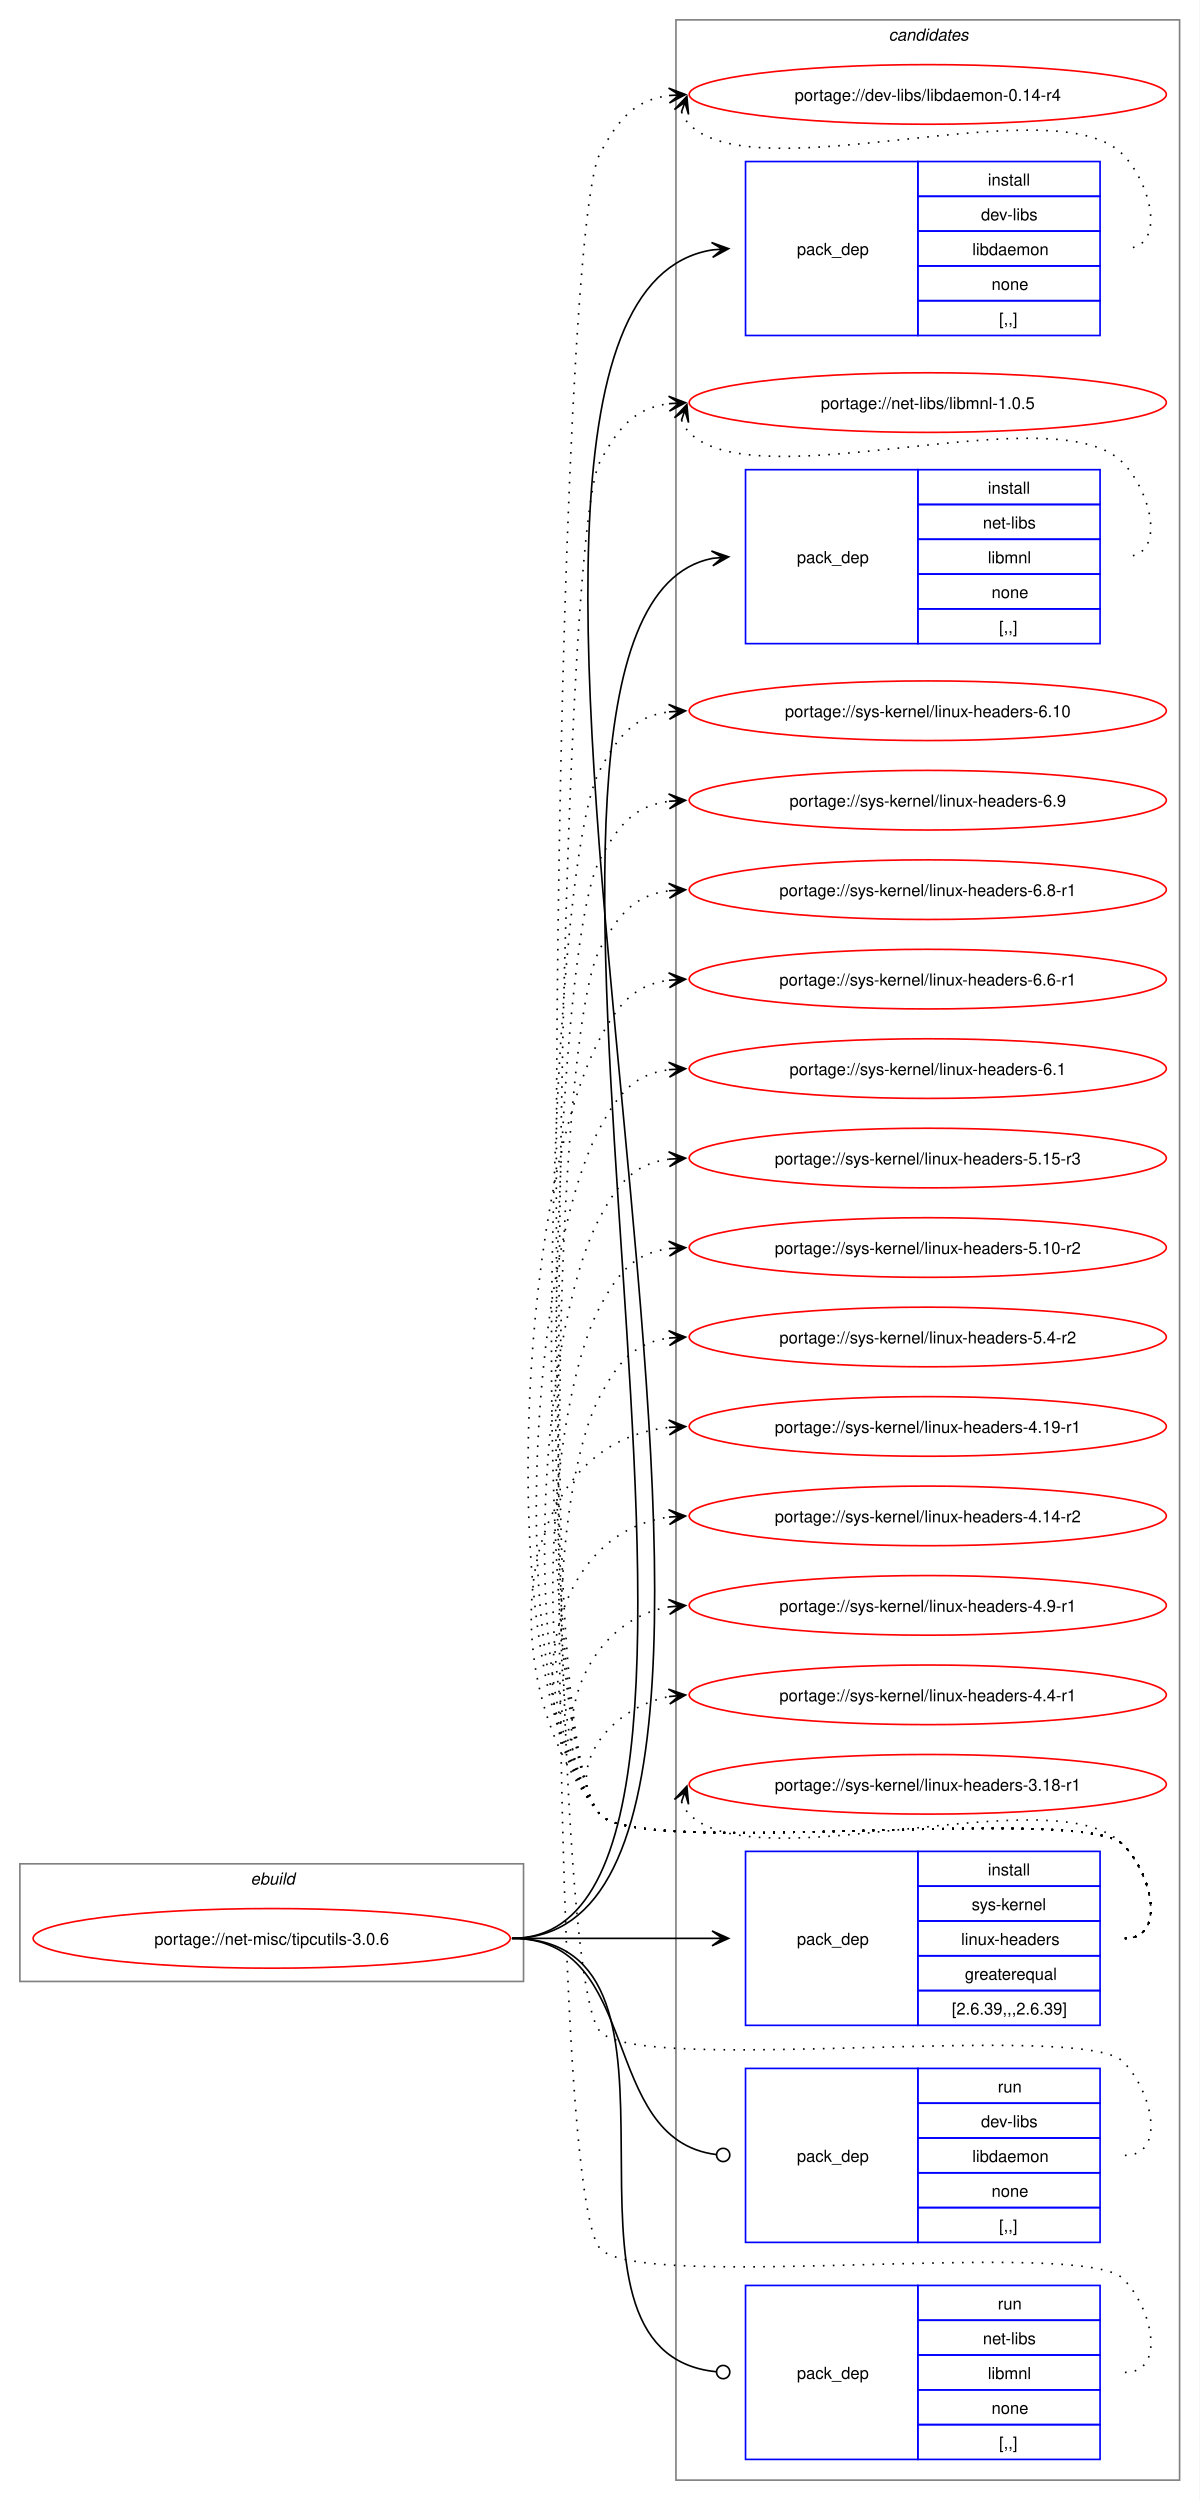
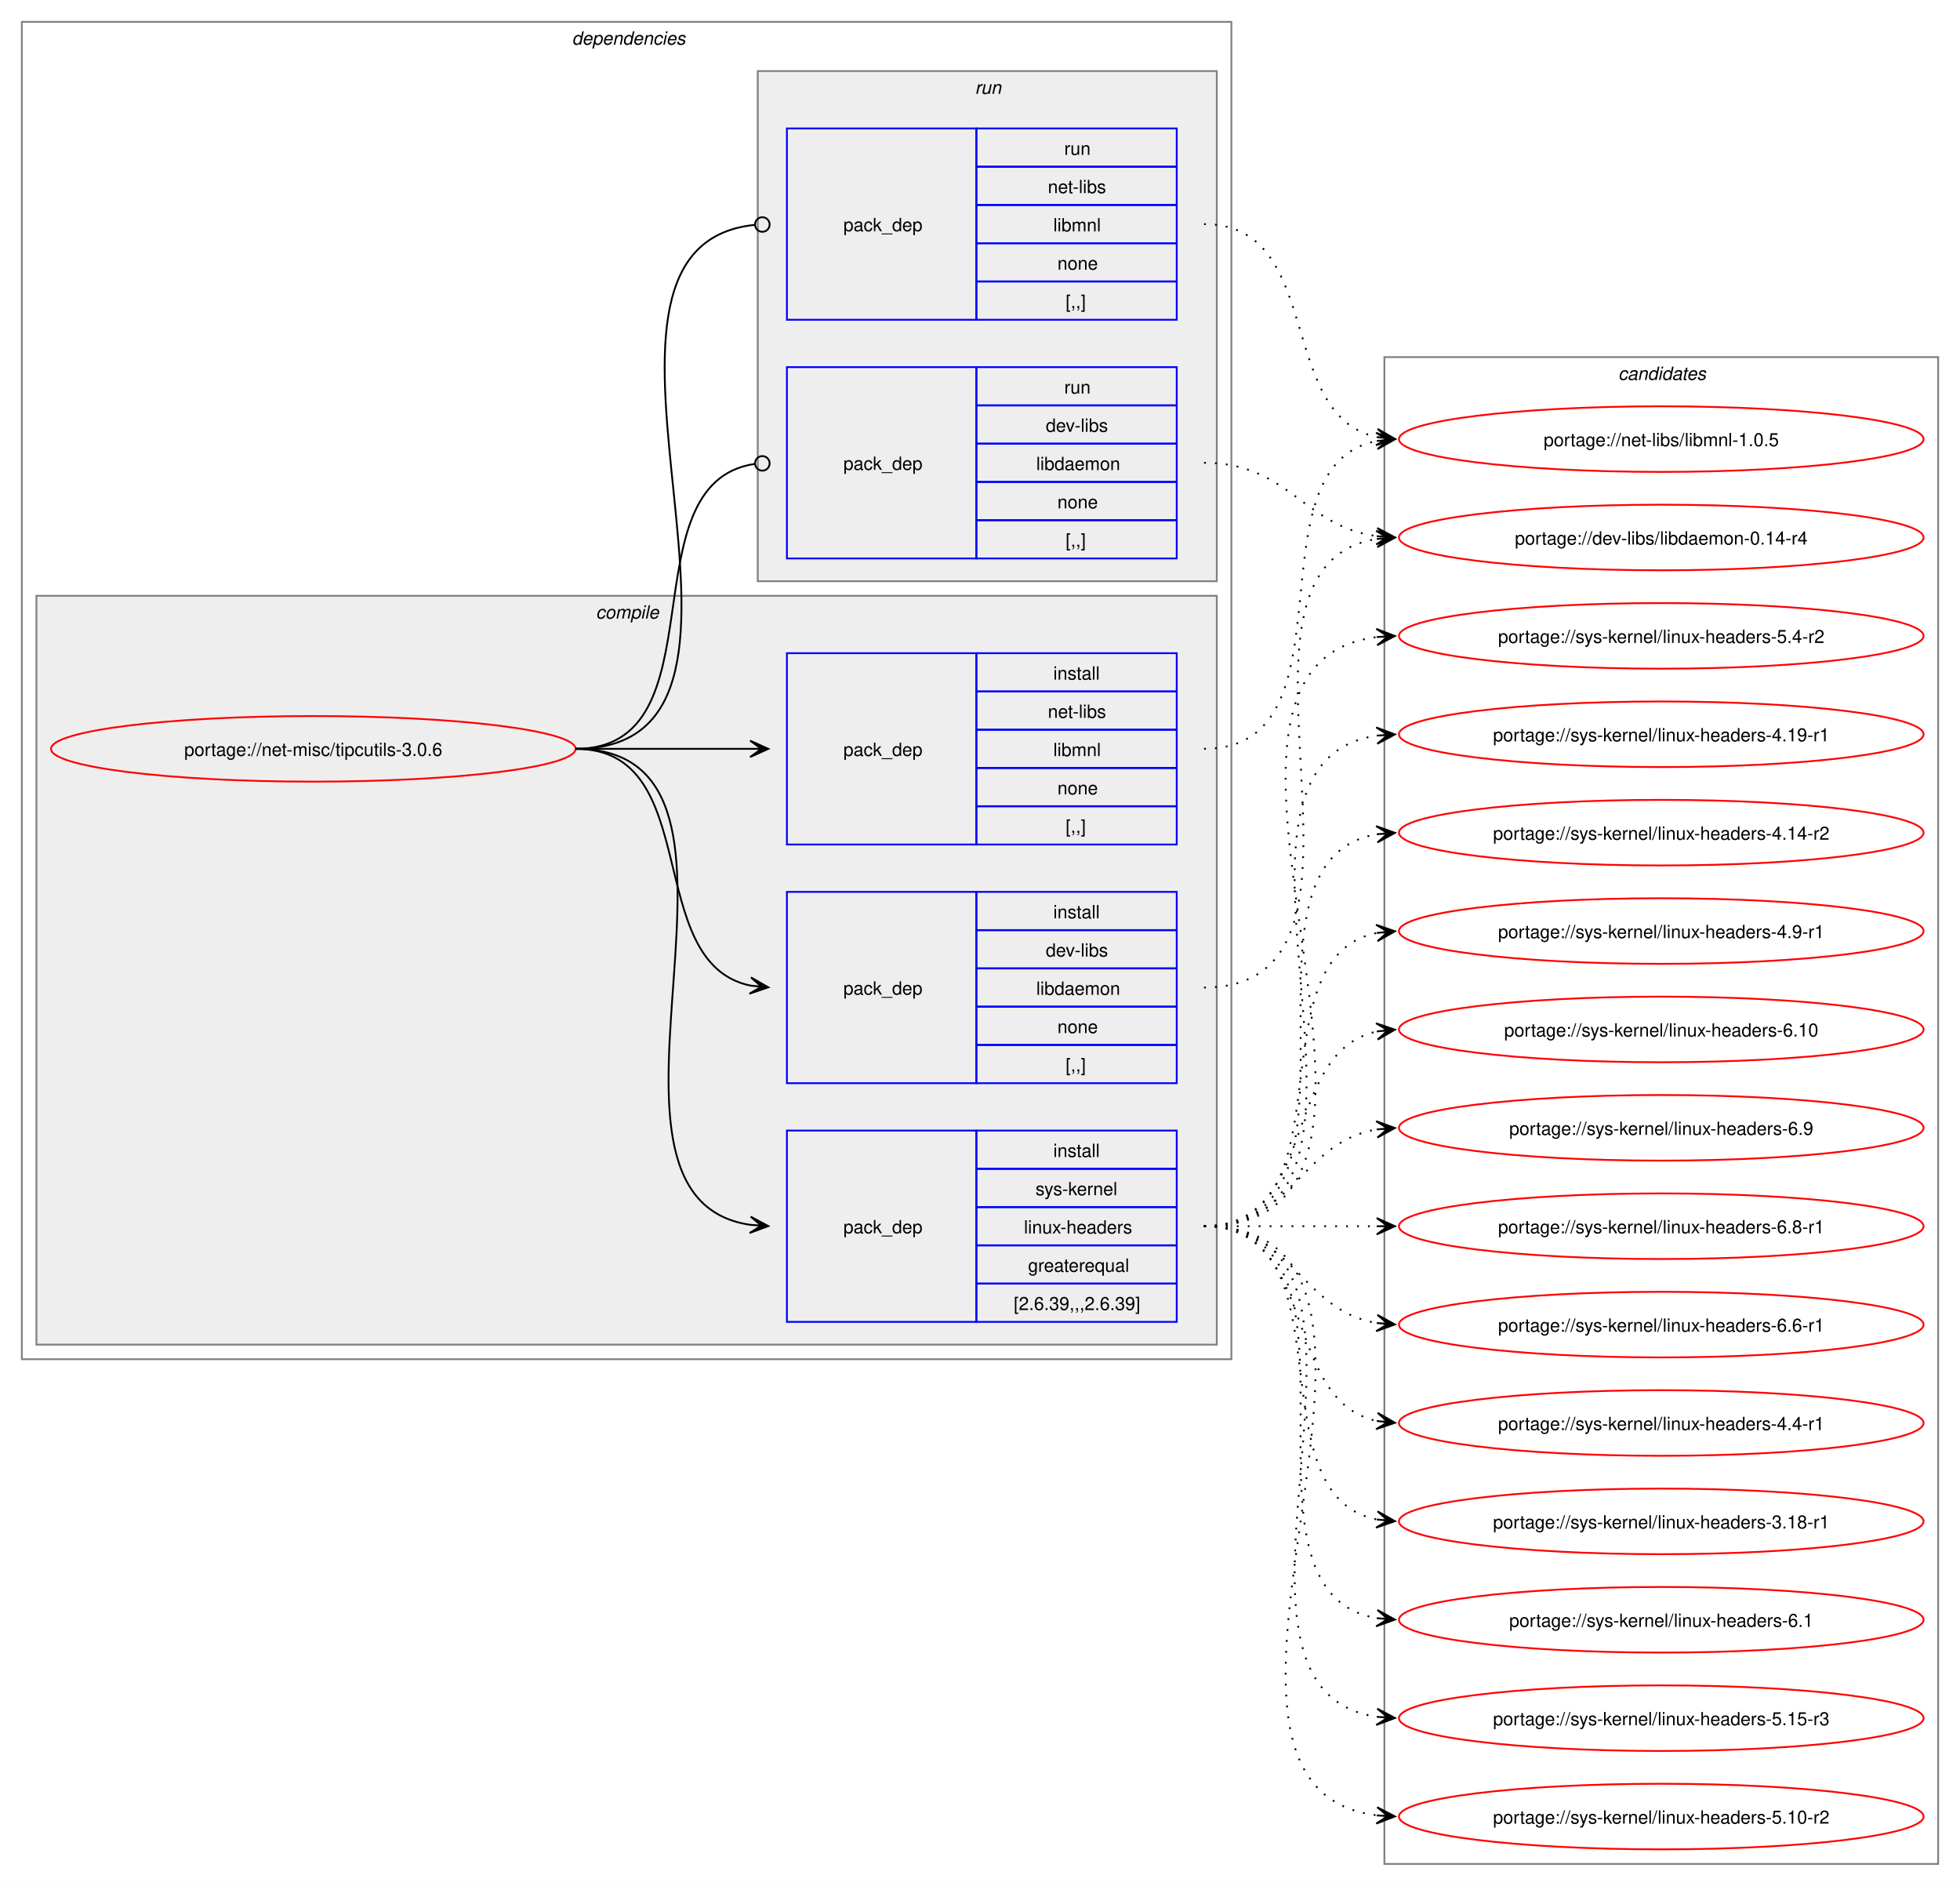
- <svg xmlns="http://www.w3.org/2000/svg" xmlns:xlink="http://www.w3.org/1999/xlink" width="724pt" height="1509pt" viewBox="0.00 0.00 724.00 1509.00">
-   <g id="graph0" class="graph" transform="scale(1 1) rotate(0) translate(4 1505)">
-     <polygon fill="white" stroke="none" points="-4,4 -4,-1505 720,-1505 720,4 -4,4" />
+ <svg xmlns="http://www.w3.org/2000/svg" xmlns:xlink="http://www.w3.org/1999/xlink" width="1076pt" height="1035pt" viewBox="0.00 0.00 1076.00 1035.00">
+   <g id="graph0" class="graph" transform="scale(1 1) rotate(0) translate(4 1031)">
+     <polygon fill="white" stroke="none" points="-4,4 -4,-1031 1072,-1031 1072,4 -4,4" />
+     <g id="clust2" class="cluster">
+       <polygon fill="none" stroke="gray" points="8,-285 8,-1019 672,-1019 672,-285 8,-285" />
+       <text text-anchor="start" x="310" y="-1006.5" font-family="Helvetica,sans-Serif" font-style="italic" font-size="10.00">dependencies</text>
+     </g>
+     <g id="clust3" class="cluster">
+       <polygon fill="#eeeeee" stroke="gray" points="16,-293 16,-704 664,-704 664,-293 16,-293" />
+       <text text-anchor="start" x="323.12" y="-691.5" font-family="Helvetica,sans-Serif" font-style="italic" font-size="10.00">compile</text>
+     </g>
+     <g id="clust8" class="cluster">
+       <polygon fill="#eeeeee" stroke="gray" points="412,-712 412,-992 664,-992 664,-712 412,-712" />
+       <text text-anchor="start" x="531.25" y="-979.5" font-family="Helvetica,sans-Serif" font-style="italic" font-size="10.00">run</text>
+     </g>
    <g id="clust11" class="cluster">
-       <polygon fill="none" stroke="gray" points="404,-8 404,-1493 708,-1493 708,-8 404,-8" />
-       <text text-anchor="start" x="532.38" y="-1480.5" font-family="Helvetica,sans-Serif" font-style="italic" font-size="10.00">candidates</text>
-     </g>
-     <g id="clust1" class="cluster">
-       <polygon fill="none" stroke="gray" points="8,-309 8,-380 312,-380 312,-309 8,-309" />
-       <text text-anchor="start" x="147.25" y="-367.5" font-family="Helvetica,sans-Serif" font-style="italic" font-size="10.00">ebuild</text>
+       <polygon fill="none" stroke="gray" points="756,-8 756,-835 1060,-835 1060,-8 756,-8" />
+       <text text-anchor="start" x="884.38" y="-822.5" font-family="Helvetica,sans-Serif" font-style="italic" font-size="10.00">candidates</text>
    </g>
    <g id="node1" class="node">
      <g id="a_node1">
        <a xlink:href="../net-misc/tipcutils-3.0.6.svg" xlink:title="portage://net-misc/tipcutils-3.0.6">
-           <ellipse fill="none" stroke="red" cx="160" cy="-335" rx="144" ry="18" />
-           <text text-anchor="middle" x="160" y="-331.12" font-family="Helvetica,sans-Serif" font-size="10.00">portage://net-misc/tipcutils-3.0.6</text>
+           <ellipse fill="none" stroke="red" cx="168" cy="-620" rx="144" ry="18" />
+           <text text-anchor="middle" x="168" y="-616.12" font-family="Helvetica,sans-Serif" font-size="10.00">portage://net-misc/tipcutils-3.0.6</text>
        </a>
      </g>
    </g>
    <g id="node2" class="node">
-       <polygon fill="none" stroke="blue" points="446,-1302.5 446,-1407.5 550,-1407.5 550,-1302.5 446,-1302.5" />
-       <text text-anchor="start" x="477" y="-1351.12" font-family="Helvetica,sans-Serif" font-size="10.00">pack_dep</text>
-       <polygon fill="none" stroke="blue" points="550,-1386.5 550,-1407.5 660,-1407.5 660,-1386.5 550,-1386.5" />
-       <text text-anchor="start" x="592.25" y="-1393" font-family="Helvetica,sans-Serif" font-size="10.00">install</text>
-       <polygon fill="none" stroke="blue" points="550,-1365.5 550,-1386.5 660,-1386.5 660,-1365.5 550,-1365.5" />
-       <text text-anchor="start" x="588.12" y="-1372" font-family="Helvetica,sans-Serif" font-size="10.00">dev-libs</text>
-       <polygon fill="none" stroke="blue" points="550,-1344.5 550,-1365.5 660,-1365.5 660,-1344.5 550,-1344.5" />
-       <text text-anchor="start" x="582.88" y="-1351" font-family="Helvetica,sans-Serif" font-size="10.00">libdaemon</text>
-       <polygon fill="none" stroke="blue" points="550,-1323.5 550,-1344.5 660,-1344.5 660,-1323.5 550,-1323.5" />
-       <text text-anchor="start" x="594.5" y="-1330" font-family="Helvetica,sans-Serif" font-size="10.00">none</text>
-       <polygon fill="none" stroke="blue" points="550,-1302.5 550,-1323.5 660,-1323.5 660,-1302.5 550,-1302.5" />
-       <text text-anchor="start" x="599" y="-1309" font-family="Helvetica,sans-Serif" font-size="10.00">[,,]</text>
+       <polygon fill="none" stroke="blue" points="428,-436.5 428,-541.5 532,-541.5 532,-436.5 428,-436.5" />
+       <text text-anchor="start" x="459" y="-485.12" font-family="Helvetica,sans-Serif" font-size="10.00">pack_dep</text>
+       <polygon fill="none" stroke="blue" points="532,-520.5 532,-541.5 642,-541.5 642,-520.5 532,-520.5" />
+       <text text-anchor="start" x="574.25" y="-527" font-family="Helvetica,sans-Serif" font-size="10.00">install</text>
+       <polygon fill="none" stroke="blue" points="532,-499.5 532,-520.5 642,-520.5 642,-499.5 532,-499.5" />
+       <text text-anchor="start" x="570.12" y="-506" font-family="Helvetica,sans-Serif" font-size="10.00">dev-libs</text>
+       <polygon fill="none" stroke="blue" points="532,-478.5 532,-499.5 642,-499.5 642,-478.5 532,-478.5" />
+       <text text-anchor="start" x="564.88" y="-485" font-family="Helvetica,sans-Serif" font-size="10.00">libdaemon</text>
+       <polygon fill="none" stroke="blue" points="532,-457.5 532,-478.5 642,-478.5 642,-457.5 532,-457.5" />
+       <text text-anchor="start" x="576.5" y="-464" font-family="Helvetica,sans-Serif" font-size="10.00">none</text>
+       <polygon fill="none" stroke="blue" points="532,-436.5 532,-457.5 642,-457.5 642,-436.5 532,-436.5" />
+       <text text-anchor="start" x="581" y="-443" font-family="Helvetica,sans-Serif" font-size="10.00">[,,]</text>
    </g>
    <g id="edge1" class="edge">
-       <path fill="none" stroke="black" d="M305,-335C529.76,-335 219.09,-1321.41 426.07,-1354.17" />
-       <polygon fill="black" stroke="black" points="435.79,-1354.91 425.47,-1358.63 432.01,-1354.62 425.81,-1354.15 425.81,-1354.15 425.81,-1354.15 432.01,-1354.62 426.16,-1349.66 435.79,-1354.91" />
+       <path fill="none" stroke="black" d="M312,-620C383.21,-620 348.07,-502.45 408.06,-490.05" />
+       <polygon fill="black" stroke="black" points="417.79,-489.12 408.27,-494.56 414.02,-489.48 407.83,-490.08 407.83,-490.08 407.83,-490.08 414.02,-489.48 407.4,-485.6 417.79,-489.12" />
    </g>
    <g id="node3" class="node">
-       <polygon fill="none" stroke="blue" points="446,-1116.5 446,-1221.5 550,-1221.5 550,-1116.5 446,-1116.5" />
-       <text text-anchor="start" x="477" y="-1165.12" font-family="Helvetica,sans-Serif" font-size="10.00">pack_dep</text>
-       <polygon fill="none" stroke="blue" points="550,-1200.5 550,-1221.5 660,-1221.5 660,-1200.5 550,-1200.5" />
-       <text text-anchor="start" x="592.25" y="-1207" font-family="Helvetica,sans-Serif" font-size="10.00">install</text>
-       <polygon fill="none" stroke="blue" points="550,-1179.5 550,-1200.5 660,-1200.5 660,-1179.5 550,-1179.5" />
-       <text text-anchor="start" x="589.25" y="-1186" font-family="Helvetica,sans-Serif" font-size="10.00">net-libs</text>
-       <polygon fill="none" stroke="blue" points="550,-1158.5 550,-1179.5 660,-1179.5 660,-1158.5 550,-1158.5" />
-       <text text-anchor="start" x="592.25" y="-1165" font-family="Helvetica,sans-Serif" font-size="10.00">libmnl</text>
-       <polygon fill="none" stroke="blue" points="550,-1137.5 550,-1158.5 660,-1158.5 660,-1137.5 550,-1137.5" />
-       <text text-anchor="start" x="594.5" y="-1144" font-family="Helvetica,sans-Serif" font-size="10.00">none</text>
-       <polygon fill="none" stroke="blue" points="550,-1116.5 550,-1137.5 660,-1137.5 660,-1116.5 550,-1116.5" />
-       <text text-anchor="start" x="599" y="-1123" font-family="Helvetica,sans-Serif" font-size="10.00">[,,]</text>
+       <polygon fill="none" stroke="blue" points="428,-567.5 428,-672.5 532,-672.5 532,-567.5 428,-567.5" />
+       <text text-anchor="start" x="459" y="-616.12" font-family="Helvetica,sans-Serif" font-size="10.00">pack_dep</text>
+       <polygon fill="none" stroke="blue" points="532,-651.5 532,-672.5 642,-672.5 642,-651.5 532,-651.5" />
+       <text text-anchor="start" x="574.25" y="-658" font-family="Helvetica,sans-Serif" font-size="10.00">install</text>
+       <polygon fill="none" stroke="blue" points="532,-630.5 532,-651.5 642,-651.5 642,-630.5 532,-630.5" />
+       <text text-anchor="start" x="571.25" y="-637" font-family="Helvetica,sans-Serif" font-size="10.00">net-libs</text>
+       <polygon fill="none" stroke="blue" points="532,-609.5 532,-630.5 642,-630.5 642,-609.5 532,-609.5" />
+       <text text-anchor="start" x="574.25" y="-616" font-family="Helvetica,sans-Serif" font-size="10.00">libmnl</text>
+       <polygon fill="none" stroke="blue" points="532,-588.5 532,-609.5 642,-609.5 642,-588.5 532,-588.5" />
+       <text text-anchor="start" x="576.5" y="-595" font-family="Helvetica,sans-Serif" font-size="10.00">none</text>
+       <polygon fill="none" stroke="blue" points="532,-567.5 532,-588.5 642,-588.5 642,-567.5 532,-567.5" />
+       <text text-anchor="start" x="581" y="-574" font-family="Helvetica,sans-Serif" font-size="10.00">[,,]</text>
    </g>
    <g id="edge2" class="edge">
-       <path fill="none" stroke="black" d="M305,-335C488.79,-335 259.16,-1135.14 425.99,-1167.96" />
-       <polygon fill="black" stroke="black" points="435.79,-1168.89 425.41,-1172.43 432.02,-1168.53 425.83,-1167.95 425.83,-1167.95 425.83,-1167.95 432.02,-1168.53 426.25,-1163.47 435.79,-1168.89" />
+       <path fill="none" stroke="black" d="M312,-620C355.65,-620 369.25,-620 407.98,-620" />
+       <polygon fill="black" stroke="black" points="417.78,-620 407.78,-624.5 414,-620 407.78,-620 407.78,-620 407.78,-620 414,-620 407.78,-615.5 417.78,-620" />
    </g>
    <g id="node4" class="node">
-       <polygon fill="none" stroke="blue" points="446,-282.5 446,-387.5 550,-387.5 550,-282.5 446,-282.5" />
-       <text text-anchor="start" x="477" y="-331.12" font-family="Helvetica,sans-Serif" font-size="10.00">pack_dep</text>
-       <polygon fill="none" stroke="blue" points="550,-366.5 550,-387.5 660,-387.5 660,-366.5 550,-366.5" />
-       <text text-anchor="start" x="592.25" y="-373" font-family="Helvetica,sans-Serif" font-size="10.00">install</text>
-       <polygon fill="none" stroke="blue" points="550,-345.5 550,-366.5 660,-366.5 660,-345.5 550,-345.5" />
-       <text text-anchor="start" x="582.5" y="-352" font-family="Helvetica,sans-Serif" font-size="10.00">sys-kernel</text>
-       <polygon fill="none" stroke="blue" points="550,-324.5 550,-345.5 660,-345.5 660,-324.5 550,-324.5" />
-       <text text-anchor="start" x="576.12" y="-331" font-family="Helvetica,sans-Serif" font-size="10.00">linux-headers</text>
-       <polygon fill="none" stroke="blue" points="550,-303.5 550,-324.5 660,-324.5 660,-303.5 550,-303.5" />
-       <text text-anchor="start" x="578.38" y="-310" font-family="Helvetica,sans-Serif" font-size="10.00">greaterequal</text>
-       <polygon fill="none" stroke="blue" points="550,-282.5 550,-303.5 660,-303.5 660,-282.5 550,-282.5" />
-       <text text-anchor="start" x="570.5" y="-289" font-family="Helvetica,sans-Serif" font-size="10.00">[2.6.39,,,2.6.39]</text>
+       <polygon fill="none" stroke="blue" points="428,-305.5 428,-410.5 532,-410.5 532,-305.5 428,-305.5" />
+       <text text-anchor="start" x="459" y="-354.12" font-family="Helvetica,sans-Serif" font-size="10.00">pack_dep</text>
+       <polygon fill="none" stroke="blue" points="532,-389.5 532,-410.5 642,-410.5 642,-389.5 532,-389.5" />
+       <text text-anchor="start" x="574.25" y="-396" font-family="Helvetica,sans-Serif" font-size="10.00">install</text>
+       <polygon fill="none" stroke="blue" points="532,-368.5 532,-389.5 642,-389.5 642,-368.5 532,-368.5" />
+       <text text-anchor="start" x="564.5" y="-375" font-family="Helvetica,sans-Serif" font-size="10.00">sys-kernel</text>
+       <polygon fill="none" stroke="blue" points="532,-347.5 532,-368.5 642,-368.5 642,-347.5 532,-347.5" />
+       <text text-anchor="start" x="558.12" y="-354" font-family="Helvetica,sans-Serif" font-size="10.00">linux-headers</text>
+       <polygon fill="none" stroke="blue" points="532,-326.5 532,-347.5 642,-347.5 642,-326.5 532,-326.5" />
+       <text text-anchor="start" x="560.38" y="-333" font-family="Helvetica,sans-Serif" font-size="10.00">greaterequal</text>
+       <polygon fill="none" stroke="blue" points="532,-305.5 532,-326.5 642,-326.5 642,-305.5 532,-305.5" />
+       <text text-anchor="start" x="552.5" y="-312" font-family="Helvetica,sans-Serif" font-size="10.00">[2.6.39,,,2.6.39]</text>
    </g>
    <g id="edge3" class="edge">
-       <path fill="none" stroke="black" d="M305,-335C359.77,-335 376.19,-335 425.87,-335" />
-       <polygon fill="black" stroke="black" points="435.78,-335 425.78,-339.5 432,-335 425.78,-335 425.78,-335 425.78,-335 432,-335 425.78,-330.5 435.78,-335" />
+       <path fill="none" stroke="black" d="M312,-620C433.85,-620 301.99,-374.12 407.98,-358.75" />
+       <polygon fill="black" stroke="black" points="417.78,-358.08 408.11,-363.25 414.01,-358.34 407.81,-358.76 407.81,-358.76 407.81,-358.76 414.01,-358.34 407.5,-354.27 417.78,-358.08" />
    </g>
    <g id="node5" class="node">
-       <polygon fill="none" stroke="blue" points="446,-151.5 446,-256.5 550,-256.5 550,-151.5 446,-151.5" />
-       <text text-anchor="start" x="477" y="-200.12" font-family="Helvetica,sans-Serif" font-size="10.00">pack_dep</text>
-       <polygon fill="none" stroke="blue" points="550,-235.5 550,-256.5 660,-256.5 660,-235.5 550,-235.5" />
-       <text text-anchor="start" x="598.25" y="-242" font-family="Helvetica,sans-Serif" font-size="10.00">run</text>
-       <polygon fill="none" stroke="blue" points="550,-214.5 550,-235.5 660,-235.5 660,-214.5 550,-214.5" />
-       <text text-anchor="start" x="588.12" y="-221" font-family="Helvetica,sans-Serif" font-size="10.00">dev-libs</text>
-       <polygon fill="none" stroke="blue" points="550,-193.5 550,-214.5 660,-214.5 660,-193.5 550,-193.5" />
-       <text text-anchor="start" x="582.88" y="-200" font-family="Helvetica,sans-Serif" font-size="10.00">libdaemon</text>
-       <polygon fill="none" stroke="blue" points="550,-172.5 550,-193.5 660,-193.5 660,-172.5 550,-172.5" />
-       <text text-anchor="start" x="594.5" y="-179" font-family="Helvetica,sans-Serif" font-size="10.00">none</text>
-       <polygon fill="none" stroke="blue" points="550,-151.5 550,-172.5 660,-172.5 660,-151.5 550,-151.5" />
-       <text text-anchor="start" x="599" y="-158" font-family="Helvetica,sans-Serif" font-size="10.00">[,,]</text>
+       <polygon fill="none" stroke="blue" points="428,-724.5 428,-829.5 532,-829.5 532,-724.5 428,-724.5" />
+       <text text-anchor="start" x="459" y="-773.12" font-family="Helvetica,sans-Serif" font-size="10.00">pack_dep</text>
+       <polygon fill="none" stroke="blue" points="532,-808.5 532,-829.5 642,-829.5 642,-808.5 532,-808.5" />
+       <text text-anchor="start" x="580.25" y="-815" font-family="Helvetica,sans-Serif" font-size="10.00">run</text>
+       <polygon fill="none" stroke="blue" points="532,-787.5 532,-808.5 642,-808.5 642,-787.5 532,-787.5" />
+       <text text-anchor="start" x="570.12" y="-794" font-family="Helvetica,sans-Serif" font-size="10.00">dev-libs</text>
+       <polygon fill="none" stroke="blue" points="532,-766.5 532,-787.5 642,-787.5 642,-766.5 532,-766.5" />
+       <text text-anchor="start" x="564.88" y="-773" font-family="Helvetica,sans-Serif" font-size="10.00">libdaemon</text>
+       <polygon fill="none" stroke="blue" points="532,-745.5 532,-766.5 642,-766.5 642,-745.5 532,-745.5" />
+       <text text-anchor="start" x="576.5" y="-752" font-family="Helvetica,sans-Serif" font-size="10.00">none</text>
+       <polygon fill="none" stroke="blue" points="532,-724.5 532,-745.5 642,-745.5 642,-724.5 532,-724.5" />
+       <text text-anchor="start" x="581" y="-731" font-family="Helvetica,sans-Serif" font-size="10.00">[,,]</text>
    </g>
    <g id="edge4" class="edge">
-       <path fill="none" stroke="black" d="M305,-335C384.59,-335 356.66,-213.54 428.27,-204.53" />
-       <ellipse fill="none" stroke="black" cx="432.51" cy="-204.27" rx="4" ry="4" />
+       <path fill="none" stroke="black" d="M312,-620C393.31,-620 338.95,-765.56 410.19,-776.37" />
+       <ellipse fill="none" stroke="black" cx="414.51" cy="-776.68" rx="4" ry="4" />
    </g>
    <g id="node6" class="node">
-       <polygon fill="none" stroke="blue" points="446,-20.5 446,-125.5 550,-125.5 550,-20.5 446,-20.5" />
-       <text text-anchor="start" x="477" y="-69.12" font-family="Helvetica,sans-Serif" font-size="10.00">pack_dep</text>
-       <polygon fill="none" stroke="blue" points="550,-104.5 550,-125.5 660,-125.5 660,-104.5 550,-104.5" />
-       <text text-anchor="start" x="598.25" y="-111" font-family="Helvetica,sans-Serif" font-size="10.00">run</text>
-       <polygon fill="none" stroke="blue" points="550,-83.5 550,-104.5 660,-104.5 660,-83.5 550,-83.5" />
-       <text text-anchor="start" x="589.25" y="-90" font-family="Helvetica,sans-Serif" font-size="10.00">net-libs</text>
-       <polygon fill="none" stroke="blue" points="550,-62.5 550,-83.5 660,-83.5 660,-62.5 550,-62.5" />
-       <text text-anchor="start" x="592.25" y="-69" font-family="Helvetica,sans-Serif" font-size="10.00">libmnl</text>
-       <polygon fill="none" stroke="blue" points="550,-41.5 550,-62.5 660,-62.5 660,-41.5 550,-41.5" />
-       <text text-anchor="start" x="594.5" y="-48" font-family="Helvetica,sans-Serif" font-size="10.00">none</text>
-       <polygon fill="none" stroke="blue" points="550,-20.5 550,-41.5 660,-41.5 660,-20.5 550,-20.5" />
-       <text text-anchor="start" x="599" y="-27" font-family="Helvetica,sans-Serif" font-size="10.00">[,,]</text>
+       <polygon fill="none" stroke="blue" points="428,-855.5 428,-960.5 532,-960.5 532,-855.5 428,-855.5" />
+       <text text-anchor="start" x="459" y="-904.12" font-family="Helvetica,sans-Serif" font-size="10.00">pack_dep</text>
+       <polygon fill="none" stroke="blue" points="532,-939.5 532,-960.5 642,-960.5 642,-939.5 532,-939.5" />
+       <text text-anchor="start" x="580.25" y="-946" font-family="Helvetica,sans-Serif" font-size="10.00">run</text>
+       <polygon fill="none" stroke="blue" points="532,-918.5 532,-939.5 642,-939.5 642,-918.5 532,-918.5" />
+       <text text-anchor="start" x="571.25" y="-925" font-family="Helvetica,sans-Serif" font-size="10.00">net-libs</text>
+       <polygon fill="none" stroke="blue" points="532,-897.5 532,-918.5 642,-918.5 642,-897.5 532,-897.5" />
+       <text text-anchor="start" x="574.25" y="-904" font-family="Helvetica,sans-Serif" font-size="10.00">libmnl</text>
+       <polygon fill="none" stroke="blue" points="532,-876.5 532,-897.5 642,-897.5 642,-876.5 532,-876.5" />
+       <text text-anchor="start" x="576.5" y="-883" font-family="Helvetica,sans-Serif" font-size="10.00">none</text>
+       <polygon fill="none" stroke="blue" points="532,-855.5 532,-876.5 642,-876.5 642,-855.5 532,-855.5" />
+       <text text-anchor="start" x="581" y="-862" font-family="Helvetica,sans-Serif" font-size="10.00">[,,]</text>
    </g>
    <g id="edge5" class="edge">
-       <path fill="none" stroke="black" d="M305,-335C432.33,-335 312.51,-85.14 428.25,-73.43" />
-       <ellipse fill="none" stroke="black" cx="432.51" cy="-73.22" rx="4" ry="4" />
+       <path fill="none" stroke="black" d="M312,-620C445.48,-620 289.76,-895.21 410.25,-907.57" />
+       <ellipse fill="none" stroke="black" cx="414.51" cy="-907.78" rx="4" ry="4" />
    </g>
    <g id="node7" class="node">
      <g id="a_node7">
        <a xlink:href="../dev-libs/libdaemon-0.14-r4.svg" xlink:title="portage://dev-libs/libdaemon-0.14-r4">
-           <ellipse fill="none" stroke="red" cx="556" cy="-1448" rx="144" ry="18" />
-           <text text-anchor="middle" x="556" y="-1444.12" font-family="Helvetica,sans-Serif" font-size="10.00">portage://dev-libs/libdaemon-0.14-r4</text>
+           <ellipse fill="none" stroke="red" cx="908" cy="-736" rx="144" ry="18" />
+           <text text-anchor="middle" x="908" y="-732.12" font-family="Helvetica,sans-Serif" font-size="10.00">portage://dev-libs/libdaemon-0.14-r4</text>
        </a>
      </g>
    </g>
    <g id="edge6" class="edge">
-       <path fill="none" stroke="black" stroke-dasharray="1,5" d="M407.37,-1437.45C408.4,-1434.7 410.07,-1431.96 412,-1430 452.96,-1388.42 633.83,-1453.85 674,-1411.5 691.28,-1393.28 700.12,-1355 675,-1355" />
-       <polygon fill="black" stroke="black" points="410.6,-1446.85 403.09,-1438.86 409.37,-1443.27 407.34,-1437.39 407.34,-1437.39 407.34,-1437.39 409.37,-1443.27 411.6,-1435.93 410.6,-1446.85" />
+       <path fill="none" stroke="black" stroke-dasharray="1,5" d="M657,-489C772.49,-489 652.09,-719.87 751.92,-735.2" />
+       <polygon fill="black" stroke="black" points="761.78,-735.91 751.49,-739.68 758.01,-735.64 751.81,-735.19 751.81,-735.19 751.81,-735.19 758.01,-735.64 752.13,-730.71 761.78,-735.91" />
    </g>
    <g id="node8" class="node">
      <g id="a_node8">
        <a xlink:href="../net-libs/libmnl-1.0.5.svg" xlink:title="portage://net-libs/libmnl-1.0.5">
-           <ellipse fill="none" stroke="red" cx="556" cy="-1262" rx="144" ry="18" />
-           <text text-anchor="middle" x="556" y="-1258.12" font-family="Helvetica,sans-Serif" font-size="10.00">portage://net-libs/libmnl-1.0.5</text>
+           <ellipse fill="none" stroke="red" cx="908" cy="-790" rx="144" ry="18" />
+           <text text-anchor="middle" x="908" y="-786.12" font-family="Helvetica,sans-Serif" font-size="10.00">portage://net-libs/libmnl-1.0.5</text>
        </a>
      </g>
    </g>
    <g id="edge7" class="edge">
-       <path fill="none" stroke="black" stroke-dasharray="1,5" d="M407.37,-1251.45C408.4,-1248.7 410.07,-1245.96 412,-1244 452.96,-1202.42 633.83,-1267.85 674,-1225.5 691.28,-1207.28 700.12,-1169 675,-1169" />
-       <polygon fill="black" stroke="black" points="410.6,-1260.85 403.09,-1252.86 409.37,-1257.27 407.34,-1251.39 407.34,-1251.39 407.34,-1251.39 409.37,-1257.27 411.6,-1249.93 410.6,-1260.85" />
+       <path fill="none" stroke="black" stroke-dasharray="1,5" d="M657,-620C742.04,-620 680.11,-775.07 751.95,-789" />
+       <polygon fill="black" stroke="black" points="761.79,-789.89 751.42,-793.47 758.02,-789.55 751.83,-788.99 751.83,-788.99 751.83,-788.99 758.02,-789.55 752.23,-784.51 761.79,-789.89" />
    </g>
    <g id="node9" class="node">
      <g id="a_node9">
        <a xlink:href="../sys-kernel/linux-headers-6.10.svg" xlink:title="portage://sys-kernel/linux-headers-6.10">
-           <ellipse fill="none" stroke="red" cx="556" cy="-1076" rx="144" ry="18" />
-           <text text-anchor="middle" x="556" y="-1072.12" font-family="Helvetica,sans-Serif" font-size="10.00">portage://sys-kernel/linux-headers-6.10</text>
+           <ellipse fill="none" stroke="red" cx="908" cy="-466" rx="144" ry="18" />
+           <text text-anchor="middle" x="908" y="-462.12" font-family="Helvetica,sans-Serif" font-size="10.00">portage://sys-kernel/linux-headers-6.10</text>
        </a>
      </g>
    </g>
    <g id="edge8" class="edge">
-       <path fill="none" stroke="black" stroke-dasharray="1,5" d="M675,-335C700.12,-335 691.6,-373.59 674,-391.5 649.35,-416.59 380.36,-382.85 358,-410 313.51,-464.04 325.24,-978.14 358,-1040 369.45,-1061.63 379.33,-1072.67 399.96,-1075.35" />
-       <polygon fill="black" stroke="black" points="409.78,-1075.93 399.54,-1079.83 406.01,-1075.7 399.8,-1075.34 399.8,-1075.34 399.8,-1075.34 406.01,-1075.7 400.07,-1070.85 409.78,-1075.93" />
+       <path fill="none" stroke="black" stroke-dasharray="1,5" d="M657,-358C720.32,-358 698.76,-453.71 752.13,-464.93" />
+       <polygon fill="black" stroke="black" points="761.79,-465.88 751.4,-469.38 758.02,-465.51 751.84,-464.9 751.84,-464.9 751.84,-464.9 758.02,-465.51 752.28,-460.42 761.79,-465.88" />
    </g>
    <g id="node10" class="node">
      <g id="a_node10">
        <a xlink:href="../sys-kernel/linux-headers-6.9.svg" xlink:title="portage://sys-kernel/linux-headers-6.9">
-           <ellipse fill="none" stroke="red" cx="556" cy="-1022" rx="144" ry="18" />
-           <text text-anchor="middle" x="556" y="-1018.12" font-family="Helvetica,sans-Serif" font-size="10.00">portage://sys-kernel/linux-headers-6.9</text>
+           <ellipse fill="none" stroke="red" cx="908" cy="-412" rx="144" ry="18" />
+           <text text-anchor="middle" x="908" y="-408.12" font-family="Helvetica,sans-Serif" font-size="10.00">portage://sys-kernel/linux-headers-6.9</text>
        </a>
      </g>
    </g>
    <g id="edge9" class="edge">
-       <path fill="none" stroke="black" stroke-dasharray="1,5" d="M675,-335C700.12,-335 691.6,-373.59 674,-391.5 649.35,-416.59 380.36,-382.85 358,-410 317.32,-459.41 328.05,-929.44 358,-986 369.45,-1007.63 379.33,-1018.67 399.96,-1021.35" />
-       <polygon fill="black" stroke="black" points="409.78,-1021.93 399.54,-1025.83 406.01,-1021.7 399.8,-1021.34 399.8,-1021.34 399.8,-1021.34 406.01,-1021.7 400.07,-1016.85 409.78,-1021.93" />
+       <path fill="none" stroke="black" stroke-dasharray="1,5" d="M657,-358C705.95,-358 709.8,-404.28 752.05,-411.15" />
+       <polygon fill="black" stroke="black" points="761.79,-411.91 751.47,-415.62 758.01,-411.61 751.82,-411.13 751.82,-411.13 751.82,-411.13 758.01,-411.61 752.16,-406.65 761.79,-411.91" />
    </g>
    <g id="node11" class="node">
      <g id="a_node11">
        <a xlink:href="../sys-kernel/linux-headers-6.8-r1.svg" xlink:title="portage://sys-kernel/linux-headers-6.8-r1">
-           <ellipse fill="none" stroke="red" cx="556" cy="-968" rx="144" ry="18" />
-           <text text-anchor="middle" x="556" y="-964.12" font-family="Helvetica,sans-Serif" font-size="10.00">portage://sys-kernel/linux-headers-6.8-r1</text>
+           <ellipse fill="none" stroke="red" cx="908" cy="-358" rx="144" ry="18" />
+           <text text-anchor="middle" x="908" y="-354.12" font-family="Helvetica,sans-Serif" font-size="10.00">portage://sys-kernel/linux-headers-6.8-r1</text>
        </a>
      </g>
    </g>
    <g id="edge10" class="edge">
-       <path fill="none" stroke="black" stroke-dasharray="1,5" d="M675,-335C700.12,-335 691.6,-373.59 674,-391.5 649.35,-416.59 380.36,-382.85 358,-410 321.13,-454.78 330.85,-880.74 358,-932 369.45,-953.63 379.33,-964.67 399.96,-967.35" />
-       <polygon fill="black" stroke="black" points="409.78,-967.93 399.54,-971.83 406.01,-967.7 399.8,-967.34 399.8,-967.34 399.8,-967.34 406.01,-967.7 400.07,-962.85 409.78,-967.93" />
+       <path fill="none" stroke="black" stroke-dasharray="1,5" d="M657,-358C700.25,-358 713.72,-358 752.08,-358" />
+       <polygon fill="black" stroke="black" points="761.78,-358 751.78,-362.5 758,-358 751.78,-358 751.78,-358 751.78,-358 758,-358 751.78,-353.5 761.78,-358" />
    </g>
    <g id="node12" class="node">
      <g id="a_node12">
        <a xlink:href="../sys-kernel/linux-headers-6.6-r1.svg" xlink:title="portage://sys-kernel/linux-headers-6.6-r1">
-           <ellipse fill="none" stroke="red" cx="556" cy="-914" rx="144" ry="18" />
-           <text text-anchor="middle" x="556" y="-910.12" font-family="Helvetica,sans-Serif" font-size="10.00">portage://sys-kernel/linux-headers-6.6-r1</text>
+           <ellipse fill="none" stroke="red" cx="908" cy="-304" rx="144" ry="18" />
+           <text text-anchor="middle" x="908" y="-300.12" font-family="Helvetica,sans-Serif" font-size="10.00">portage://sys-kernel/linux-headers-6.6-r1</text>
        </a>
      </g>
    </g>
    <g id="edge11" class="edge">
-       <path fill="none" stroke="black" stroke-dasharray="1,5" d="M675,-335C700.12,-335 691.6,-373.59 674,-391.5 649.35,-416.59 380.36,-382.85 358,-410 291.9,-490.29 309.32,-786.09 358,-878 369.45,-899.63 379.33,-910.67 399.96,-913.35" />
-       <polygon fill="black" stroke="black" points="409.78,-913.93 399.54,-917.83 406.01,-913.7 399.8,-913.34 399.8,-913.34 399.8,-913.34 406.01,-913.7 400.07,-908.85 409.78,-913.93" />
+       <path fill="none" stroke="black" stroke-dasharray="1,5" d="M657,-358C705.95,-358 709.8,-311.72 752.05,-304.85" />
+       <polygon fill="black" stroke="black" points="761.79,-304.09 752.16,-309.35 758.01,-304.39 751.82,-304.87 751.82,-304.87 751.82,-304.87 758.01,-304.39 751.47,-300.38 761.79,-304.09" />
    </g>
    <g id="node13" class="node">
      <g id="a_node13">
        <a xlink:href="../sys-kernel/linux-headers-6.1.svg" xlink:title="portage://sys-kernel/linux-headers-6.1">
-           <ellipse fill="none" stroke="red" cx="556" cy="-860" rx="144" ry="18" />
-           <text text-anchor="middle" x="556" y="-856.12" font-family="Helvetica,sans-Serif" font-size="10.00">portage://sys-kernel/linux-headers-6.1</text>
+           <ellipse fill="none" stroke="red" cx="908" cy="-142" rx="144" ry="18" />
+           <text text-anchor="middle" x="908" y="-138.12" font-family="Helvetica,sans-Serif" font-size="10.00">portage://sys-kernel/linux-headers-6.1</text>
        </a>
      </g>
    </g>
    <g id="edge12" class="edge">
-       <path fill="none" stroke="black" stroke-dasharray="1,5" d="M675,-335C700.12,-335 691.6,-373.59 674,-391.5 649.35,-416.59 380.36,-382.85 358,-410 299.52,-481.03 314.94,-742.7 358,-824 369.45,-845.63 379.33,-856.67 399.96,-859.35" />
-       <polygon fill="black" stroke="black" points="409.78,-859.93 399.54,-863.83 406.01,-859.7 399.8,-859.34 399.8,-859.34 399.8,-859.34 406.01,-859.7 400.07,-854.85 409.78,-859.93" />
+       <path fill="none" stroke="black" stroke-dasharray="1,5" d="M657,-358C759.97,-358 663.77,-157.73 751.96,-142.87" />
+       <polygon fill="black" stroke="black" points="761.79,-142.1 752.17,-147.37 758.02,-142.39 751.82,-142.88 751.82,-142.88 751.82,-142.88 758.02,-142.39 751.46,-138.4 761.79,-142.1" />
    </g>
    <g id="node14" class="node">
      <g id="a_node14">
        <a xlink:href="../sys-kernel/linux-headers-5.15-r3.svg" xlink:title="portage://sys-kernel/linux-headers-5.15-r3">
-           <ellipse fill="none" stroke="red" cx="556" cy="-806" rx="144" ry="18" />
-           <text text-anchor="middle" x="556" y="-802.12" font-family="Helvetica,sans-Serif" font-size="10.00">portage://sys-kernel/linux-headers-5.15-r3</text>
+           <ellipse fill="none" stroke="red" cx="908" cy="-88" rx="144" ry="18" />
+           <text text-anchor="middle" x="908" y="-84.12" font-family="Helvetica,sans-Serif" font-size="10.00">portage://sys-kernel/linux-headers-5.15-r3</text>
        </a>
      </g>
    </g>
    <g id="edge13" class="edge">
-       <path fill="none" stroke="black" stroke-dasharray="1,5" d="M675,-335C700.12,-335 691.6,-373.59 674,-391.5 649.35,-416.59 380.36,-382.85 358,-410 307.15,-471.76 320.56,-699.3 358,-770 369.45,-791.63 379.33,-802.67 399.96,-805.35" />
-       <polygon fill="black" stroke="black" points="409.78,-805.93 399.54,-809.83 406.01,-805.7 399.8,-805.34 399.8,-805.34 399.8,-805.34 406.01,-805.7 400.07,-800.85 409.78,-805.93" />
+       <path fill="none" stroke="black" stroke-dasharray="1,5" d="M657,-358C782.01,-358 643.02,-104.1 752.05,-88.73" />
+       <polygon fill="black" stroke="black" points="761.78,-88.08 752.1,-93.23 758.01,-88.33 751.81,-88.74 751.81,-88.74 751.81,-88.74 758.01,-88.33 751.51,-84.25 761.78,-88.08" />
    </g>
    <g id="node15" class="node">
      <g id="a_node15">
        <a xlink:href="../sys-kernel/linux-headers-5.10-r2.svg" xlink:title="portage://sys-kernel/linux-headers-5.10-r2">
-           <ellipse fill="none" stroke="red" cx="556" cy="-752" rx="144" ry="18" />
-           <text text-anchor="middle" x="556" y="-748.12" font-family="Helvetica,sans-Serif" font-size="10.00">portage://sys-kernel/linux-headers-5.10-r2</text>
+           <ellipse fill="none" stroke="red" cx="908" cy="-34" rx="144" ry="18" />
+           <text text-anchor="middle" x="908" y="-30.12" font-family="Helvetica,sans-Serif" font-size="10.00">portage://sys-kernel/linux-headers-5.10-r2</text>
        </a>
      </g>
    </g>
    <g id="edge14" class="edge">
-       <path fill="none" stroke="black" stroke-dasharray="1,5" d="M675,-335C700.12,-335 691.6,-373.59 674,-391.5 649.35,-416.59 380.36,-382.85 358,-410 314.78,-462.5 326.17,-655.91 358,-716 369.45,-737.63 379.33,-748.67 399.96,-751.35" />
-       <polygon fill="black" stroke="black" points="409.78,-751.93 399.54,-755.83 406.01,-751.7 399.8,-751.34 399.8,-751.34 399.8,-751.34 406.01,-751.7 400.07,-746.85 409.78,-751.93" />
+       <path fill="none" stroke="black" stroke-dasharray="1,5" d="M657,-358C804.66,-358 621.27,-50.24 752.12,-34.62" />
+       <polygon fill="black" stroke="black" points="761.78,-34.07 752.05,-39.13 758.01,-34.28 751.8,-34.63 751.8,-34.63 751.8,-34.63 758.01,-34.28 751.55,-30.14 761.78,-34.07" />
    </g>
    <g id="node16" class="node">
      <g id="a_node16">
        <a xlink:href="../sys-kernel/linux-headers-5.4-r2.svg" xlink:title="portage://sys-kernel/linux-headers-5.4-r2">
-           <ellipse fill="none" stroke="red" cx="556" cy="-698" rx="144" ry="18" />
-           <text text-anchor="middle" x="556" y="-694.12" font-family="Helvetica,sans-Serif" font-size="10.00">portage://sys-kernel/linux-headers-5.4-r2</text>
+           <ellipse fill="none" stroke="red" cx="908" cy="-682" rx="144" ry="18" />
+           <text text-anchor="middle" x="908" y="-678.12" font-family="Helvetica,sans-Serif" font-size="10.00">portage://sys-kernel/linux-headers-5.4-r2</text>
        </a>
      </g>
    </g>
    <g id="edge15" class="edge">
-       <path fill="none" stroke="black" stroke-dasharray="1,5" d="M675,-335C700.12,-335 691.6,-373.59 674,-391.5 649.35,-416.59 380.36,-382.85 358,-410 322.41,-453.23 331.79,-612.51 358,-662 369.45,-683.63 379.33,-694.67 399.96,-697.35" />
-       <polygon fill="black" stroke="black" points="409.78,-697.93 399.54,-701.83 406.01,-697.7 399.8,-697.34 399.8,-697.34 399.8,-697.34 406.01,-697.7 400.07,-692.85 409.78,-697.93" />
+       <path fill="none" stroke="black" stroke-dasharray="1,5" d="M657,-358C804.66,-358 621.27,-665.76 752.12,-681.38" />
+       <polygon fill="black" stroke="black" points="761.78,-681.93 751.55,-685.86 758.01,-681.72 751.8,-681.37 751.8,-681.37 751.8,-681.37 758.01,-681.72 752.05,-676.87 761.78,-681.93" />
    </g>
    <g id="node17" class="node">
      <g id="a_node17">
        <a xlink:href="../sys-kernel/linux-headers-4.19-r1.svg" xlink:title="portage://sys-kernel/linux-headers-4.19-r1">
-           <ellipse fill="none" stroke="red" cx="556" cy="-644" rx="144" ry="18" />
-           <text text-anchor="middle" x="556" y="-640.12" font-family="Helvetica,sans-Serif" font-size="10.00">portage://sys-kernel/linux-headers-4.19-r1</text>
+           <ellipse fill="none" stroke="red" cx="908" cy="-628" rx="144" ry="18" />
+           <text text-anchor="middle" x="908" y="-624.12" font-family="Helvetica,sans-Serif" font-size="10.00">portage://sys-kernel/linux-headers-4.19-r1</text>
        </a>
      </g>
    </g>
    <g id="edge16" class="edge">
-       <path fill="none" stroke="black" stroke-dasharray="1,5" d="M675,-335C700.12,-335 691.6,-373.59 674,-391.5 649.35,-416.59 380.36,-382.85 358,-410 292.67,-489.35 303.45,-633.13 399.8,-643.42" />
-       <polygon fill="black" stroke="black" points="409.78,-643.94 399.56,-647.91 406.01,-643.74 399.8,-643.42 399.8,-643.42 399.8,-643.42 406.01,-643.74 400.03,-638.92 409.78,-643.94" />
+       <path fill="none" stroke="black" stroke-dasharray="1,5" d="M657,-358C782.01,-358 643.02,-611.9 752.05,-627.27" />
+       <polygon fill="black" stroke="black" points="761.78,-627.92 751.51,-631.75 758.01,-627.67 751.81,-627.26 751.81,-627.26 751.81,-627.26 758.01,-627.67 752.1,-622.77 761.78,-627.92" />
    </g>
    <g id="node18" class="node">
      <g id="a_node18">
        <a xlink:href="../sys-kernel/linux-headers-4.14-r2.svg" xlink:title="portage://sys-kernel/linux-headers-4.14-r2">
-           <ellipse fill="none" stroke="red" cx="556" cy="-590" rx="144" ry="18" />
-           <text text-anchor="middle" x="556" y="-586.12" font-family="Helvetica,sans-Serif" font-size="10.00">portage://sys-kernel/linux-headers-4.14-r2</text>
+           <ellipse fill="none" stroke="red" cx="908" cy="-574" rx="144" ry="18" />
+           <text text-anchor="middle" x="908" y="-570.12" font-family="Helvetica,sans-Serif" font-size="10.00">portage://sys-kernel/linux-headers-4.14-r2</text>
        </a>
      </g>
    </g>
    <g id="edge17" class="edge">
-       <path fill="none" stroke="black" stroke-dasharray="1,5" d="M675,-335C700.12,-335 691.6,-373.59 674,-391.5 649.35,-416.59 380.36,-382.85 358,-410 307.37,-471.49 325.73,-579.72 400.13,-589.32" />
-       <polygon fill="black" stroke="black" points="409.78,-589.92 399.52,-593.79 406.01,-589.69 399.8,-589.29 399.8,-589.29 399.8,-589.29 406.01,-589.69 400.09,-584.8 409.78,-589.92" />
+       <path fill="none" stroke="black" stroke-dasharray="1,5" d="M657,-358C759.97,-358 663.77,-558.27 751.96,-573.13" />
+       <polygon fill="black" stroke="black" points="761.79,-573.9 751.46,-577.6 758.02,-573.61 751.82,-573.12 751.82,-573.12 751.82,-573.12 758.02,-573.61 752.17,-568.63 761.79,-573.9" />
    </g>
    <g id="node19" class="node">
      <g id="a_node19">
        <a xlink:href="../sys-kernel/linux-headers-4.9-r1.svg" xlink:title="portage://sys-kernel/linux-headers-4.9-r1">
-           <ellipse fill="none" stroke="red" cx="556" cy="-536" rx="144" ry="18" />
-           <text text-anchor="middle" x="556" y="-532.12" font-family="Helvetica,sans-Serif" font-size="10.00">portage://sys-kernel/linux-headers-4.9-r1</text>
+           <ellipse fill="none" stroke="red" cx="908" cy="-520" rx="144" ry="18" />
+           <text text-anchor="middle" x="908" y="-516.12" font-family="Helvetica,sans-Serif" font-size="10.00">portage://sys-kernel/linux-headers-4.9-r1</text>
        </a>
      </g>
    </g>
    <g id="edge18" class="edge">
-       <path fill="none" stroke="black" stroke-dasharray="1,5" d="M675,-335C700.12,-335 691.6,-373.59 674,-391.5 649.35,-416.59 380.36,-382.85 358,-410 321.8,-453.97 346.66,-526.24 399.97,-535.1" />
-       <polygon fill="black" stroke="black" points="409.79,-535.9 399.45,-539.57 406.02,-535.59 399.82,-535.09 399.82,-535.09 399.82,-535.09 406.02,-535.59 400.18,-530.6 409.79,-535.9" />
+       <path fill="none" stroke="black" stroke-dasharray="1,5" d="M657,-358C739.01,-358 682.82,-505.17 751.87,-518.97" />
+       <polygon fill="black" stroke="black" points="761.79,-519.89 751.41,-523.44 758.02,-519.54 751.83,-518.96 751.83,-518.96 751.83,-518.96 758.02,-519.54 752.25,-514.48 761.79,-519.89" />
    </g>
    <g id="node20" class="node">
      <g id="a_node20">
        <a xlink:href="../sys-kernel/linux-headers-4.4-r1.svg" xlink:title="portage://sys-kernel/linux-headers-4.4-r1">
-           <ellipse fill="none" stroke="red" cx="556" cy="-482" rx="144" ry="18" />
-           <text text-anchor="middle" x="556" y="-478.12" font-family="Helvetica,sans-Serif" font-size="10.00">portage://sys-kernel/linux-headers-4.4-r1</text>
+           <ellipse fill="none" stroke="red" cx="908" cy="-250" rx="144" ry="18" />
+           <text text-anchor="middle" x="908" y="-246.12" font-family="Helvetica,sans-Serif" font-size="10.00">portage://sys-kernel/linux-headers-4.4-r1</text>
        </a>
      </g>
    </g>
    <g id="edge19" class="edge">
-       <path fill="none" stroke="black" stroke-dasharray="1,5" d="M675,-335C700.12,-335 691.6,-373.59 674,-391.5 649.35,-416.59 380.36,-382.85 358,-410 335.11,-437.8 364.6,-474.35 399.91,-480.95" />
-       <polygon fill="black" stroke="black" points="409.79,-481.89 399.41,-485.43 406.02,-481.53 399.83,-480.95 399.83,-480.95 399.83,-480.95 406.02,-481.53 400.25,-476.47 409.79,-481.89" />
+       <path fill="none" stroke="black" stroke-dasharray="1,5" d="M657,-358C720.32,-358 698.76,-262.29 752.13,-251.07" />
+       <polygon fill="black" stroke="black" points="761.79,-250.12 752.28,-255.58 758.02,-250.49 751.84,-251.1 751.84,-251.1 751.84,-251.1 758.02,-250.49 751.4,-246.62 761.79,-250.12" />
    </g>
    <g id="node21" class="node">
      <g id="a_node21">
        <a xlink:href="../sys-kernel/linux-headers-3.18-r1.svg" xlink:title="portage://sys-kernel/linux-headers-3.18-r1">
-           <ellipse fill="none" stroke="red" cx="556" cy="-428" rx="144" ry="18" />
-           <text text-anchor="middle" x="556" y="-424.12" font-family="Helvetica,sans-Serif" font-size="10.00">portage://sys-kernel/linux-headers-3.18-r1</text>
+           <ellipse fill="none" stroke="red" cx="908" cy="-196" rx="144" ry="18" />
+           <text text-anchor="middle" x="908" y="-192.12" font-family="Helvetica,sans-Serif" font-size="10.00">portage://sys-kernel/linux-headers-3.18-r1</text>
        </a>
      </g>
    </g>
    <g id="edge20" class="edge">
-       <path fill="none" stroke="black" stroke-dasharray="1,5" d="M407.37,-417.45C408.4,-414.7 410.07,-411.96 412,-410 452.96,-368.42 633.83,-433.85 674,-391.5 691.28,-373.28 700.12,-335 675,-335" />
-       <polygon fill="black" stroke="black" points="410.6,-426.85 403.09,-418.86 409.37,-423.27 407.34,-417.39 407.34,-417.39 407.34,-417.39 409.37,-423.27 411.6,-415.93 410.6,-426.85" />
+       <path fill="none" stroke="black" stroke-dasharray="1,5" d="M657,-358C739.01,-358 682.82,-210.83 751.87,-197.03" />
+       <polygon fill="black" stroke="black" points="761.79,-196.11 752.25,-201.52 758.02,-196.46 751.83,-197.04 751.83,-197.04 751.83,-197.04 758.02,-196.46 751.41,-192.56 761.79,-196.11" />
    </g>
    <g id="edge21" class="edge">
-       <path fill="none" stroke="black" stroke-dasharray="1,5" d="M675,-204C700.12,-204 691.6,-242.59 674,-260.5 649.35,-285.59 380.36,-251.85 358,-279 317.99,-327.59 328.54,-1356.38 358,-1412 369.45,-1433.63 379.33,-1444.67 399.96,-1447.35" />
-       <polygon fill="black" stroke="black" points="409.78,-1447.93 399.54,-1451.83 406.01,-1447.7 399.8,-1447.34 399.8,-1447.34 399.8,-1447.34 406.01,-1447.7 400.07,-1442.85 409.78,-1447.93" />
+       <path fill="none" stroke="black" stroke-dasharray="1,5" d="M657,-777C703.57,-777 711.43,-742.16 751.95,-736.71" />
+       <polygon fill="black" stroke="black" points="761.78,-736.08 752.09,-741.21 758.01,-736.32 751.8,-736.72 751.8,-736.72 751.8,-736.72 758.01,-736.32 751.52,-732.23 761.78,-736.08" />
    </g>
    <g id="edge22" class="edge">
-       <path fill="none" stroke="black" stroke-dasharray="1,5" d="M675,-73C700.12,-73 691.6,-111.59 674,-129.5 649.35,-154.59 380.36,-120.85 358,-148 319.93,-194.24 329.97,-1173.08 358,-1226 369.45,-1247.63 379.33,-1258.67 399.96,-1261.35" />
-       <polygon fill="black" stroke="black" points="409.78,-1261.93 399.54,-1265.83 406.01,-1261.7 399.8,-1261.34 399.8,-1261.34 399.8,-1261.34 406.01,-1261.7 400.07,-1256.85 409.78,-1261.93" />
+       <path fill="none" stroke="black" stroke-dasharray="1,5" d="M657,-908C723.5,-908 696.13,-802.99 752,-791.09" />
+       <polygon fill="black" stroke="black" points="761.79,-790.12 752.28,-795.59 758.02,-790.49 751.84,-791.11 751.84,-791.11 751.84,-791.11 758.02,-790.49 751.39,-786.63 761.79,-790.12" />
    </g>
  </g>
</svg>
